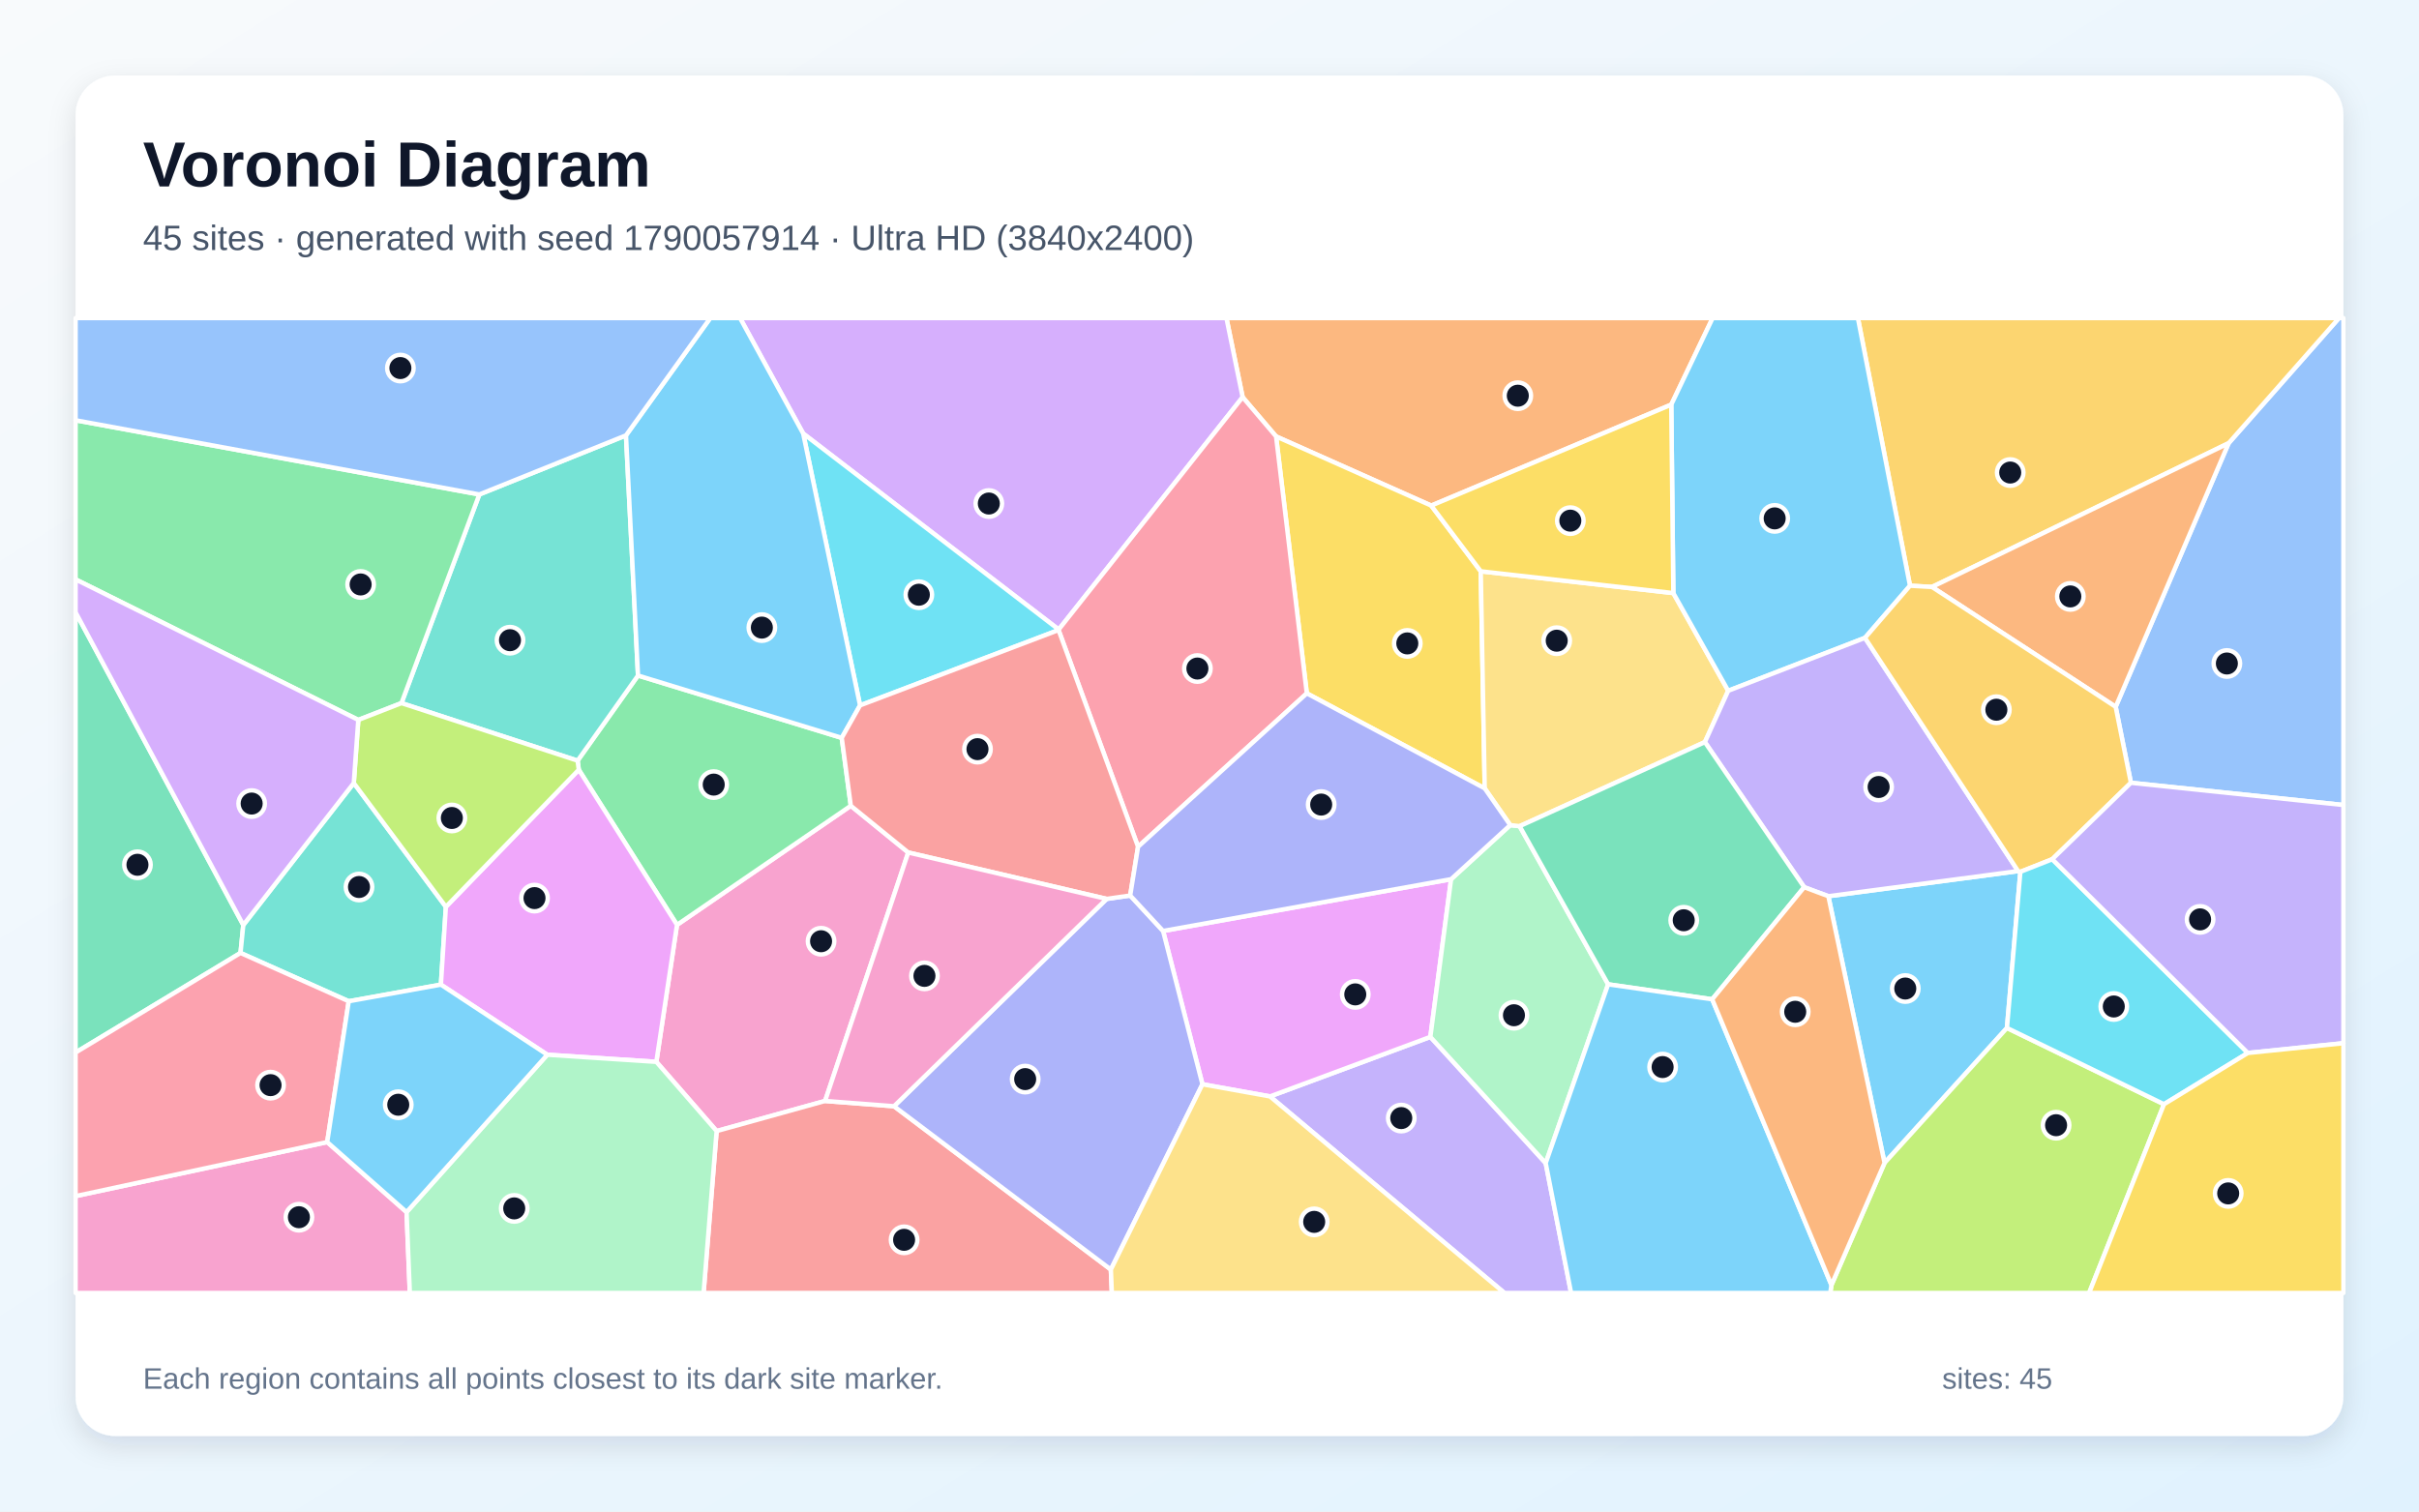
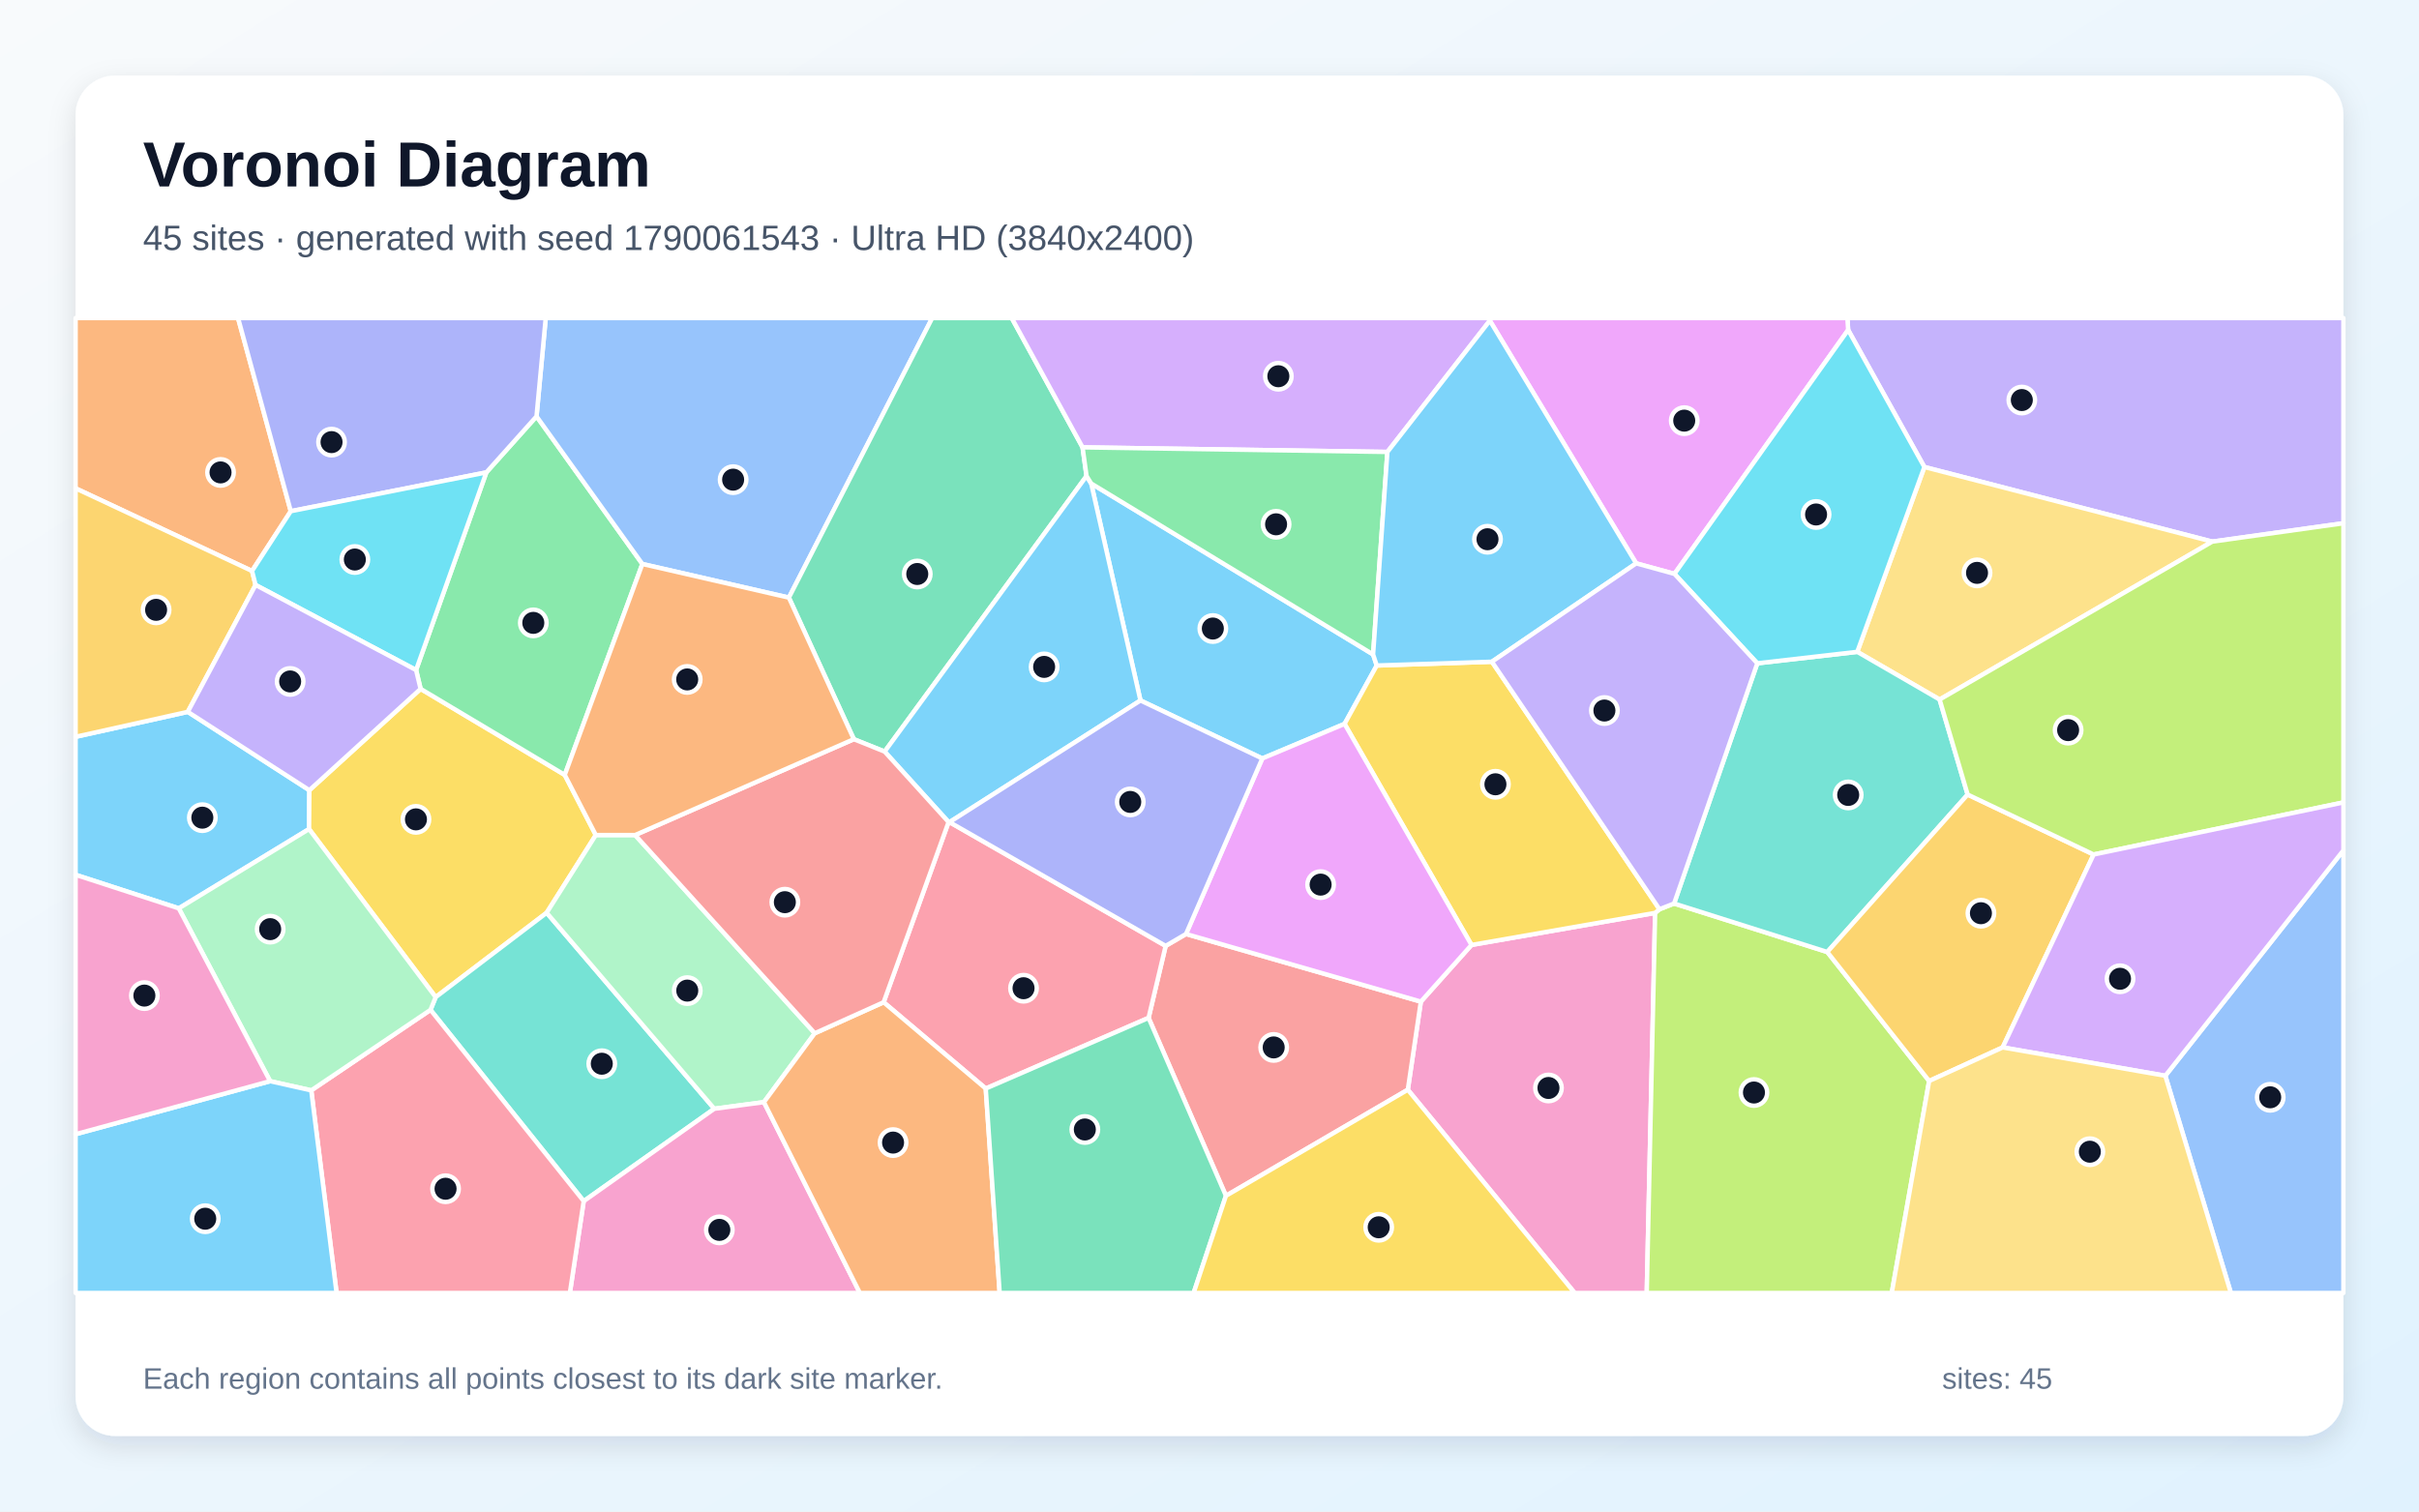
<svg xmlns="http://www.w3.org/2000/svg" width="3840" height="2400" viewBox="0 0 3840 2400" role="img" aria-labelledby="title description">
  <defs>
    <linearGradient id="background" x1="0" y1="0" x2="1" y2="1">
      <stop stop-color="#F8FAFC" />
      <stop offset="1" stop-color="#E0F2FE" />
    </linearGradient>
    <filter id="shadow" x="-5%" y="-5%" width="110%" height="110%">
      <feDropShadow dx="0" dy="15" stdDeviation="22" flood-color="#0F172A" flood-opacity=".12" />
    </filter>
  </defs>
  <rect width="3840" height="2400" fill="url(#background)" />
  <rect x="120" y="120" width="3600" height="2160" rx="63" fill="#FFFFFF" filter="url(#shadow)" />
  <g font-family="Arial, sans-serif">
    <text x="227" y="296" font-size="101" font-weight="700" fill="#0F172A">Voronoi Diagram</text>
-     <text x="227" y="397" font-size="56" fill="#475569">45 sites · generated with seed 1790057914 · Ultra HD (3840x2400)</text>
+     <text x="227" y="397" font-size="56" fill="#475569">45 sites · generated with seed 1790061543 · Ultra HD (3840x2400)</text>
  </g>
  <g stroke="#FFFFFF" stroke-width="7" stroke-linejoin="round">
-     <polygon points="2902.4,1423.0 3203.6,1383.1 3207.2,1384.3 3185.9,1632.2 2991.6,1846.5" fill="#38BDF8" fill-opacity="0.65" />
-     <polygon points="2016.0,1740.9 2270.6,1646.4 2453.7,1846.8 2494.0,2053.0 2388.2,2053.0" fill="#A78BFA" fill-opacity="0.65" />
-     <polygon points="1441.8,1353.6 1309.8,1748.1 1137.6,1795.9 1041.9,1686.0 1074.7,1468.5 1350.6,1279.4" fill="#F472B6" fill-opacity="0.65" />
-     <polygon points="2653.0,642.5 2272.0,802.8 2025.7,693.0 1972.6,630.6 1946.9,505.0 2718.7,505.0" fill="#FB923C" fill-opacity="0.65" />
-     <polygon points="2350.6,907.1 2356.9,1251.8 2074.5,1100.9 2025.7,693.0 2272.0,802.8" fill="#FACC15" fill-opacity="0.65" />
-     <polygon points="918.8,1222.2 916.9,1207.8 1012.8,1072.6 1336.2,1171.6 1350.6,1279.4 1074.7,1468.5" fill="#4ADE80" fill-opacity="0.65" />
-     <polygon points="637.3,1116.4 760.9,785.1 993.7,691.3 1012.8,1072.6 916.9,1207.8" fill="#2DD4BF" fill-opacity="0.65" />
-     <polygon points="3382.7,1242.9 3358.5,1122.3 3537.8,703.7 3713.0,505.0 3720.0,505.0 3720.0,1278.2" fill="#60A5FA" fill-opacity="0.65" />
-     <polygon points="1908.8,1721.6 1846.3,1478.2 2303.5,1396.0 2270.6,1646.4 2016.0,1740.9" fill="#E879F9" fill-opacity="0.65" />
-     <polygon points="386.2,1468.8 381.8,1513.1 120.0,1671.2 120.0,972.2" fill="#34D399" fill-opacity="0.65" />
-     <polygon points="1137.6,1795.9 1309.8,1748.1 1419.2,1756.5 1763.4,2015.8 1765.0,2053.0 1116.9,2053.0" fill="#F87171" fill-opacity="0.65" />
-     <polygon points="1763.4,2015.8 1419.2,1756.5 1756.7,1427.3 1794.1,1421.9 1846.3,1478.2 1908.8,1721.6" fill="#818CF8" fill-opacity="0.65" />
-     <polygon points="3537.8,703.7 3066.9,932.0 3032.0,930.0 2949.3,505.0 3713.0,505.0" fill="#FBBF24" fill-opacity="0.65" />
-     <polygon points="2907.3,2040.4 2991.6,1846.5 3185.9,1632.2 3435.2,1753.3 3316.3,2053.0 2905.4,2053.0" fill="#A3E635" fill-opacity="0.65" />
-     <polygon points="1680.6,999.6 1275.0,688.4 1174.8,505.0 1946.9,505.0 1972.6,630.6" fill="#C084FC" fill-opacity="0.65" />
-     <polygon points="1806.6,1344.5 1680.4,1000.4 1680.6,999.6 1972.6,630.6 2025.7,693.0 2074.5,1100.9" fill="#FB7185" fill-opacity="0.65" />
-     <polygon points="1365.3,1120.0 1275.0,688.4 1680.6,999.6 1680.4,1000.4" fill="#22D3EE" fill-opacity="0.65" />
-     <polygon points="2453.7,1846.8 2270.6,1646.4 2303.5,1396.0 2397.4,1310.1 2412.3,1311.8 2552.8,1562.9" fill="#86EFAC" fill-opacity="0.65" />
-     <polygon points="2706.4,1178.3 2412.3,1311.8 2397.4,1310.1 2356.9,1251.8 2350.6,907.1 2656.3,941.7 2743.4,1096.8" fill="#FCD34D" fill-opacity="0.65" />
-     <polygon points="1275.0,688.4 1365.3,1120.0 1336.2,1171.6 1012.8,1072.6 993.7,691.3 1127.5,505.0 1174.8,505.0" fill="#38BDF8" fill-opacity="0.65" />
-     <polygon points="3032.0,930.0 2960.5,1012.8 2743.4,1096.8 2656.3,941.7 2653.0,642.5 2718.7,505.0 2949.3,505.0" fill="#38BDF8" fill-opacity="0.65" />
-     <polygon points="2864.0,1408.7 2706.4,1178.3 2743.4,1096.8 2960.5,1012.8 3203.6,1383.1 2902.4,1423.0" fill="#A78BFA" fill-opacity="0.65" />
-     <polygon points="120.0,1899.2 519.4,1813.4 645.4,1924.6 650.6,2053.0 120.0,2053.0" fill="#F472B6" fill-opacity="0.65" />
-     <polygon points="3066.9,932.0 3537.8,703.7 3358.5,1122.3" fill="#FB923C" fill-opacity="0.65" />
-     <polygon points="2656.3,941.7 2350.6,907.1 2272.0,802.8 2653.0,642.5" fill="#FACC15" fill-opacity="0.65" />
-     <polygon points="568.8,1143.1 120.0,920.0 120.0,667.3 760.9,785.1 637.3,1116.4" fill="#4ADE80" fill-opacity="0.65" />
-     <polygon points="561.6,1243.3 707.8,1439.9 699.9,1563.4 553.6,1589.8 381.8,1513.1 386.2,1468.8" fill="#2DD4BF" fill-opacity="0.65" />
-     <polygon points="993.7,691.3 760.9,785.1 120.0,667.3 120.0,505.0 1127.5,505.0" fill="#60A5FA" fill-opacity="0.65" />
-     <polygon points="868.8,1674.7 699.9,1563.4 707.8,1439.9 918.8,1222.2 1074.7,1468.5 1041.9,1686.0" fill="#E879F9" fill-opacity="0.65" />
-     <polygon points="2718.0,1586.7 2552.8,1562.9 2412.3,1311.8 2706.4,1178.3 2864.0,1408.7" fill="#34D399" fill-opacity="0.65" />
-     <polygon points="1365.3,1120.0 1680.4,1000.4 1806.6,1344.5 1794.1,1421.9 1756.7,1427.3 1441.8,1353.6 1350.6,1279.4 1336.2,1171.6" fill="#F87171" fill-opacity="0.65" />
-     <polygon points="2397.4,1310.1 2303.5,1396.0 1846.3,1478.2 1794.1,1421.9 1806.6,1344.5 2074.5,1100.9 2356.9,1251.8" fill="#818CF8" fill-opacity="0.65" />
-     <polygon points="2960.5,1012.8 3032.0,930.0 3066.9,932.0 3358.5,1122.3 3382.7,1242.9 3257.8,1364.3 3207.2,1384.3 3203.6,1383.1" fill="#FBBF24" fill-opacity="0.65" />
-     <polygon points="707.8,1439.9 561.6,1243.3 568.8,1143.1 637.3,1116.4 916.9,1207.8 918.8,1222.2" fill="#A3E635" fill-opacity="0.65" />
-     <polygon points="561.6,1243.3 386.2,1468.8 120.0,972.2 120.0,920.0 568.8,1143.1" fill="#C084FC" fill-opacity="0.65" />
-     <polygon points="553.6,1589.8 519.4,1813.4 120.0,1899.2 120.0,1671.2 381.8,1513.1" fill="#FB7185" fill-opacity="0.65" />
-     <polygon points="3435.2,1753.3 3185.9,1632.2 3207.2,1384.3 3257.8,1364.3 3568.3,1671.9" fill="#22D3EE" fill-opacity="0.65" />
-     <polygon points="645.4,1924.6 868.8,1674.7 1041.9,1686.0 1137.6,1795.9 1116.9,2053.0 650.6,2053.0" fill="#86EFAC" fill-opacity="0.65" />
-     <polygon points="1763.4,2015.8 1908.8,1721.6 2016.0,1740.9 2388.2,2053.0 1765.0,2053.0" fill="#FCD34D" fill-opacity="0.65" />
-     <polygon points="2453.7,1846.8 2552.8,1562.9 2718.0,1586.7 2907.3,2040.4 2905.4,2053.0 2494.0,2053.0" fill="#38BDF8" fill-opacity="0.65" />
-     <polygon points="645.4,1924.6 519.4,1813.4 553.6,1589.8 699.9,1563.4 868.8,1674.7" fill="#38BDF8" fill-opacity="0.65" />
-     <polygon points="3568.3,1671.9 3257.8,1364.3 3382.7,1242.9 3720.0,1278.2 3720.0,1656.4" fill="#A78BFA" fill-opacity="0.65" />
-     <polygon points="1756.7,1427.3 1419.2,1756.5 1309.8,1748.1 1441.8,1353.6" fill="#F472B6" fill-opacity="0.65" />
-     <polygon points="2718.0,1586.7 2864.0,1408.7 2902.4,1423.0 2991.6,1846.5 2907.3,2040.4" fill="#FB923C" fill-opacity="0.65" />
-     <polygon points="3435.2,1753.3 3568.3,1671.9 3720.0,1656.4 3720.0,2053.0 3316.3,2053.0" fill="#FACC15" fill-opacity="0.65" />
+     <polygon points="283.8,1442.3 120.0,1389.0 120.0,1169.9 298.1,1130.3 491.1,1254.7 490.6,1316.4" fill="#38BDF8" fill-opacity="0.65" />
+     <polygon points="3511.8,860.0 3054.8,741.5 2933.8,523.9 2932.6,505.0 3720.0,505.0 3720.0,830.8" fill="#A78BFA" fill-opacity="0.65" />
+     <polygon points="2234.8,1730.3 2255.5,1590.4 2335.9,1500.4 2627.4,1449.5 2614.1,2053.0 2499.7,2053.0" fill="#F472B6" fill-opacity="0.65" />
+     <polygon points="461.6,811.7 400.1,906.6 120.0,775.4 120.0,505.0 377.9,505.0" fill="#FB923C" fill-opacity="0.65" />
+     <polygon points="945.8,1325.9 867.8,1449.3 691.6,1583.3 490.6,1316.4 491.1,1254.7 667.7,1093.8 896.5,1230.4" fill="#FACC15" fill-opacity="0.65" />
+     <polygon points="660.5,1063.9 772.0,750.1 851.7,661.1 1019.7,895.5 896.5,1230.4 667.7,1093.8" fill="#4ADE80" fill-opacity="0.65" />
+     <polygon points="683.4,1603.5 691.6,1583.3 867.8,1449.3 1133.9,1760.5 926.6,1907.2" fill="#2DD4BF" fill-opacity="0.65" />
+     <polygon points="1252.3,948.9 1019.7,895.5 851.7,661.1 866.3,505.0 1479.8,505.0" fill="#60A5FA" fill-opacity="0.65" />
+     <polygon points="2658.1,911.2 2597.3,894.5 2365.0,509.1 2365.4,505.0 2932.6,505.0 2933.8,523.9" fill="#E879F9" fill-opacity="0.65" />
+     <polygon points="1718.5,710.3 1724.8,755.8 1404.3,1193.4 1355.4,1173.7 1252.3,948.9 1479.8,505.0 1606.1,505.0" fill="#34D399" fill-opacity="0.65" />
+     <polygon points="1946.1,1898.7 1823.3,1616.2 1850.4,1501.9 1882.7,1483.0 2255.5,1590.4 2234.8,1730.3" fill="#F87171" fill-opacity="0.65" />
+     <polygon points="851.7,661.1 772.0,750.1 461.6,811.7 377.9,505.0 866.3,505.0" fill="#818CF8" fill-opacity="0.65" />
+     <polygon points="400.1,906.6 405.7,928.8 298.1,1130.3 120.0,1169.9 120.0,775.4" fill="#FBBF24" fill-opacity="0.65" />
+     <polygon points="2627.4,1449.5 2634.3,1443.7 2657.5,1434.6 2900.7,1511.6 3062.4,1716.4 3003.0,2053.0 2614.1,2053.0" fill="#A3E635" fill-opacity="0.65" />
+     <polygon points="2365.0,509.1 2202.4,717.6 1718.5,710.3 1606.1,505.0 2365.4,505.0" fill="#C084FC" fill-opacity="0.65" />
+     <polygon points="1564.8,1728.4 1402.7,1591.4 1505.8,1305.3 1507.3,1305.4 1850.4,1501.9 1823.3,1616.2" fill="#FB7185" fill-opacity="0.65" />
+     <polygon points="772.0,750.1 660.5,1063.9 405.7,928.8 400.1,906.6 461.6,811.7" fill="#22D3EE" fill-opacity="0.65" />
+     <polygon points="1008.2,1325.9 1293.4,1640.6 1212.7,1750.0 1133.9,1760.5 867.8,1449.3 945.8,1325.9" fill="#86EFAC" fill-opacity="0.65" />
+     <polygon points="3079.0,1110.7 2948.3,1035.0 3054.8,741.5 3511.8,860.0" fill="#FCD34D" fill-opacity="0.65" />
+     <polygon points="2179.7,1039.1 2185.5,1056.7 2134.4,1149.4 2003.8,1204.3 1810.4,1112.2 1732.2,767.7" fill="#38BDF8" fill-opacity="0.65" />
+     <polygon points="1732.2,767.7 1810.4,1112.2 1507.3,1305.4 1505.8,1305.3 1404.3,1193.4 1724.8,755.8" fill="#38BDF8" fill-opacity="0.65" />
+     <polygon points="660.5,1063.9 667.7,1093.8 491.1,1254.7 298.1,1130.3 405.7,928.8" fill="#A78BFA" fill-opacity="0.65" />
+     <polygon points="926.6,1907.2 1133.9,1760.5 1212.7,1750.0 1365.0,2053.0 904.6,2053.0" fill="#F472B6" fill-opacity="0.65" />
+     <polygon points="1212.7,1750.0 1293.4,1640.6 1402.7,1591.4 1564.8,1728.4 1586.9,2053.0 1365.0,2053.0" fill="#FB923C" fill-opacity="0.65" />
+     <polygon points="2368.3,1050.7 2634.3,1443.7 2627.4,1449.5 2335.9,1500.4 2134.4,1149.4 2185.5,1056.7" fill="#FACC15" fill-opacity="0.65" />
+     <polygon points="2202.4,717.6 2179.7,1039.1 1732.2,767.7 1724.8,755.8 1718.5,710.3" fill="#4ADE80" fill-opacity="0.65" />
+     <polygon points="3123.5,1261.6 2900.7,1511.6 2657.5,1434.6 2789.6,1053.2 2948.3,1035.0 3079.0,1110.7" fill="#2DD4BF" fill-opacity="0.65" />
+     <polygon points="3437.3,1708.1 3720.0,1350.2 3720.0,2053.0 3541.4,2053.0" fill="#60A5FA" fill-opacity="0.65" />
+     <polygon points="1882.7,1483.0 2003.8,1204.3 2134.4,1149.4 2335.9,1500.4 2255.5,1590.4" fill="#E879F9" fill-opacity="0.65" />
+     <polygon points="1564.8,1728.4 1823.3,1616.2 1946.1,1898.7 1894.8,2053.0 1586.9,2053.0" fill="#34D399" fill-opacity="0.65" />
+     <polygon points="1505.8,1305.3 1402.7,1591.4 1293.4,1640.6 1008.2,1325.9 1355.4,1173.7 1404.3,1193.4" fill="#F87171" fill-opacity="0.65" />
+     <polygon points="1810.4,1112.2 2003.8,1204.3 1882.7,1483.0 1850.4,1501.9 1507.3,1305.4" fill="#818CF8" fill-opacity="0.65" />
+     <polygon points="3323.5,1356.8 3179.1,1663.1 3062.4,1716.4 2900.7,1511.6 3123.5,1261.6" fill="#FBBF24" fill-opacity="0.65" />
+     <polygon points="3323.5,1356.8 3123.5,1261.6 3079.0,1110.7 3511.8,860.0 3720.0,830.8 3720.0,1274.1" fill="#A3E635" fill-opacity="0.65" />
+     <polygon points="3437.3,1708.1 3179.1,1663.1 3323.5,1356.8 3720.0,1274.1 3720.0,1350.2" fill="#C084FC" fill-opacity="0.65" />
+     <polygon points="494.1,1731.3 683.4,1603.5 926.6,1907.2 904.6,2053.0 534.3,2053.0" fill="#FB7185" fill-opacity="0.65" />
+     <polygon points="2948.3,1035.0 2789.6,1053.2 2658.1,911.2 2933.8,523.9 3054.8,741.5" fill="#22D3EE" fill-opacity="0.65" />
+     <polygon points="494.1,1731.3 428.8,1716.7 283.8,1442.3 490.6,1316.4 691.6,1583.3 683.4,1603.5" fill="#86EFAC" fill-opacity="0.65" />
+     <polygon points="3062.4,1716.4 3179.1,1663.1 3437.3,1708.1 3541.4,2053.0 3003.0,2053.0" fill="#FCD34D" fill-opacity="0.65" />
+     <polygon points="2368.3,1050.7 2185.5,1056.7 2179.7,1039.1 2202.4,717.6 2365.0,509.1 2597.3,894.5" fill="#38BDF8" fill-opacity="0.65" />
+     <polygon points="120.0,1800.9 428.8,1716.7 494.1,1731.3 534.3,2053.0 120.0,2053.0" fill="#38BDF8" fill-opacity="0.65" />
+     <polygon points="2789.6,1053.2 2657.5,1434.6 2634.3,1443.7 2368.3,1050.7 2597.3,894.5 2658.1,911.2" fill="#A78BFA" fill-opacity="0.65" />
+     <polygon points="120.0,1800.9 120.0,1389.0 283.8,1442.3 428.8,1716.7" fill="#F472B6" fill-opacity="0.65" />
+     <polygon points="1355.4,1173.7 1008.2,1325.9 945.8,1325.9 896.5,1230.4 1019.7,895.5 1252.3,948.9" fill="#FB923C" fill-opacity="0.65" />
+     <polygon points="1946.1,1898.7 2234.8,1730.3 2499.7,2053.0 1894.8,2053.0" fill="#FACC15" fill-opacity="0.65" />
  </g>
  <g>
-     <circle cx="3024.5" cy="1569.6" r="21" fill="#0F172A" stroke="#FFFFFF" stroke-width="7" />
-     <circle cx="2224.4" cy="1775.3" r="21" fill="#0F172A" stroke="#FFFFFF" stroke-width="7" />
-     <circle cx="1303.4" cy="1494.5" r="21" fill="#0F172A" stroke="#FFFFFF" stroke-width="7" />
-     <circle cx="2409.4" cy="628.3" r="21" fill="#0F172A" stroke="#FFFFFF" stroke-width="7" />
-     <circle cx="2234.0" cy="1021.6" r="21" fill="#0F172A" stroke="#FFFFFF" stroke-width="7" />
-     <circle cx="1133.0" cy="1245.8" r="21" fill="#0F172A" stroke="#FFFFFF" stroke-width="7" />
-     <circle cx="809.6" cy="1016.5" r="21" fill="#0F172A" stroke="#FFFFFF" stroke-width="7" />
-     <circle cx="3535.0" cy="1053.5" r="21" fill="#0F172A" stroke="#FFFFFF" stroke-width="7" />
-     <circle cx="2151.4" cy="1578.9" r="21" fill="#0F172A" stroke="#FFFFFF" stroke-width="7" />
-     <circle cx="218.2" cy="1373.1" r="21" fill="#0F172A" stroke="#FFFFFF" stroke-width="7" />
-     <circle cx="1435.2" cy="1968.6" r="21" fill="#0F172A" stroke="#FFFFFF" stroke-width="7" />
-     <circle cx="1627.4" cy="1713.4" r="21" fill="#0F172A" stroke="#FFFFFF" stroke-width="7" />
-     <circle cx="3191.1" cy="750.3" r="21" fill="#0F172A" stroke="#FFFFFF" stroke-width="7" />
-     <circle cx="3263.9" cy="1786.6" r="21" fill="#0F172A" stroke="#FFFFFF" stroke-width="7" />
-     <circle cx="1569.7" cy="799.5" r="21" fill="#0F172A" stroke="#FFFFFF" stroke-width="7" />
-     <circle cx="1900.8" cy="1061.5" r="21" fill="#0F172A" stroke="#FFFFFF" stroke-width="7" />
-     <circle cx="1458.6" cy="944.3" r="21" fill="#0F172A" stroke="#FFFFFF" stroke-width="7" />
-     <circle cx="2403.3" cy="1612.0" r="21" fill="#0F172A" stroke="#FFFFFF" stroke-width="7" />
-     <circle cx="2471.2" cy="1017.3" r="21" fill="#0F172A" stroke="#FFFFFF" stroke-width="7" />
-     <circle cx="1209.4" cy="996.5" r="21" fill="#0F172A" stroke="#FFFFFF" stroke-width="7" />
-     <circle cx="2817.2" cy="823.1" r="21" fill="#0F172A" stroke="#FFFFFF" stroke-width="7" />
-     <circle cx="2982.2" cy="1249.6" r="21" fill="#0F172A" stroke="#FFFFFF" stroke-width="7" />
-     <circle cx="474.5" cy="1932.7" r="21" fill="#0F172A" stroke="#FFFFFF" stroke-width="7" />
-     <circle cx="3286.5" cy="947.0" r="21" fill="#0F172A" stroke="#FFFFFF" stroke-width="7" />
-     <circle cx="2492.8" cy="826.7" r="21" fill="#0F172A" stroke="#FFFFFF" stroke-width="7" />
-     <circle cx="572.5" cy="928.0" r="21" fill="#0F172A" stroke="#FFFFFF" stroke-width="7" />
-     <circle cx="569.9" cy="1408.4" r="21" fill="#0F172A" stroke="#FFFFFF" stroke-width="7" />
-     <circle cx="635.6" cy="584.4" r="21" fill="#0F172A" stroke="#FFFFFF" stroke-width="7" />
-     <circle cx="848.5" cy="1426.0" r="21" fill="#0F172A" stroke="#FFFFFF" stroke-width="7" />
-     <circle cx="2672.8" cy="1461.2" r="21" fill="#0F172A" stroke="#FFFFFF" stroke-width="7" />
-     <circle cx="1551.7" cy="1189.5" r="21" fill="#0F172A" stroke="#FFFFFF" stroke-width="7" />
-     <circle cx="2097.3" cy="1277.5" r="21" fill="#0F172A" stroke="#FFFFFF" stroke-width="7" />
-     <circle cx="3169.1" cy="1126.9" r="21" fill="#0F172A" stroke="#FFFFFF" stroke-width="7" />
-     <circle cx="717.3" cy="1298.8" r="21" fill="#0F172A" stroke="#FFFFFF" stroke-width="7" />
-     <circle cx="399.5" cy="1275.9" r="21" fill="#0F172A" stroke="#FFFFFF" stroke-width="7" />
-     <circle cx="429.5" cy="1723.0" r="21" fill="#0F172A" stroke="#FFFFFF" stroke-width="7" />
-     <circle cx="3355.5" cy="1598.1" r="21" fill="#0F172A" stroke="#FFFFFF" stroke-width="7" />
-     <circle cx="816.3" cy="1918.7" r="21" fill="#0F172A" stroke="#FFFFFF" stroke-width="7" />
-     <circle cx="2086.2" cy="1940.1" r="21" fill="#0F172A" stroke="#FFFFFF" stroke-width="7" />
-     <circle cx="2639.3" cy="1694.3" r="21" fill="#0F172A" stroke="#FFFFFF" stroke-width="7" />
-     <circle cx="632.2" cy="1754.1" r="21" fill="#0F172A" stroke="#FFFFFF" stroke-width="7" />
-     <circle cx="3492.5" cy="1459.8" r="21" fill="#0F172A" stroke="#FFFFFF" stroke-width="7" />
-     <circle cx="1467.5" cy="1549.5" r="21" fill="#0F172A" stroke="#FFFFFF" stroke-width="7" />
-     <circle cx="2849.8" cy="1606.5" r="21" fill="#0F172A" stroke="#FFFFFF" stroke-width="7" />
-     <circle cx="3537.1" cy="1894.9" r="21" fill="#0F172A" stroke="#FFFFFF" stroke-width="7" />
+     <circle cx="321.2" cy="1298.3" r="21" fill="#0F172A" stroke="#FFFFFF" stroke-width="7" />
+     <circle cx="3209.5" cy="635.2" r="21" fill="#0F172A" stroke="#FFFFFF" stroke-width="7" />
+     <circle cx="2458.1" cy="1727.5" r="21" fill="#0F172A" stroke="#FFFFFF" stroke-width="7" />
+     <circle cx="350.1" cy="750.1" r="21" fill="#0F172A" stroke="#FFFFFF" stroke-width="7" />
+     <circle cx="660.3" cy="1301.0" r="21" fill="#0F172A" stroke="#FFFFFF" stroke-width="7" />
+     <circle cx="846.6" cy="989.0" r="21" fill="#0F172A" stroke="#FFFFFF" stroke-width="7" />
+     <circle cx="955.3" cy="1689.0" r="21" fill="#0F172A" stroke="#FFFFFF" stroke-width="7" />
+     <circle cx="1163.8" cy="761.6" r="21" fill="#0F172A" stroke="#FFFFFF" stroke-width="7" />
+     <circle cx="2673.6" cy="667.9" r="21" fill="#0F172A" stroke="#FFFFFF" stroke-width="7" />
+     <circle cx="1456.1" cy="911.4" r="21" fill="#0F172A" stroke="#FFFFFF" stroke-width="7" />
+     <circle cx="2021.9" cy="1663.1" r="21" fill="#0F172A" stroke="#FFFFFF" stroke-width="7" />
+     <circle cx="526.3" cy="702.0" r="21" fill="#0F172A" stroke="#FFFFFF" stroke-width="7" />
+     <circle cx="247.8" cy="968.3" r="21" fill="#0F172A" stroke="#FFFFFF" stroke-width="7" />
+     <circle cx="2784.3" cy="1734.7" r="21" fill="#0F172A" stroke="#FFFFFF" stroke-width="7" />
+     <circle cx="2029.3" cy="597.4" r="21" fill="#0F172A" stroke="#FFFFFF" stroke-width="7" />
+     <circle cx="1624.8" cy="1569.1" r="21" fill="#0F172A" stroke="#FFFFFF" stroke-width="7" />
+     <circle cx="563.3" cy="888.4" r="21" fill="#0F172A" stroke="#FFFFFF" stroke-width="7" />
+     <circle cx="1091.0" cy="1572.9" r="21" fill="#0F172A" stroke="#FFFFFF" stroke-width="7" />
+     <circle cx="3138.4" cy="909.6" r="21" fill="#0F172A" stroke="#FFFFFF" stroke-width="7" />
+     <circle cx="1925.3" cy="998.0" r="21" fill="#0F172A" stroke="#FFFFFF" stroke-width="7" />
+     <circle cx="1657.5" cy="1058.9" r="21" fill="#0F172A" stroke="#FFFFFF" stroke-width="7" />
+     <circle cx="460.6" cy="1082.0" r="21" fill="#0F172A" stroke="#FFFFFF" stroke-width="7" />
+     <circle cx="1141.9" cy="1952.8" r="21" fill="#0F172A" stroke="#FFFFFF" stroke-width="7" />
+     <circle cx="1417.7" cy="1814.2" r="21" fill="#0F172A" stroke="#FFFFFF" stroke-width="7" />
+     <circle cx="2373.9" cy="1245.3" r="21" fill="#0F172A" stroke="#FFFFFF" stroke-width="7" />
+     <circle cx="2025.7" cy="832.5" r="21" fill="#0F172A" stroke="#FFFFFF" stroke-width="7" />
+     <circle cx="2933.9" cy="1262.2" r="21" fill="#0F172A" stroke="#FFFFFF" stroke-width="7" />
+     <circle cx="3603.8" cy="1742.3" r="21" fill="#0F172A" stroke="#FFFFFF" stroke-width="7" />
+     <circle cx="2096.4" cy="1404.6" r="21" fill="#0F172A" stroke="#FFFFFF" stroke-width="7" />
+     <circle cx="1722.1" cy="1793.4" r="21" fill="#0F172A" stroke="#FFFFFF" stroke-width="7" />
+     <circle cx="1245.9" cy="1432.5" r="21" fill="#0F172A" stroke="#FFFFFF" stroke-width="7" />
+     <circle cx="1794.2" cy="1273.3" r="21" fill="#0F172A" stroke="#FFFFFF" stroke-width="7" />
+     <circle cx="3144.6" cy="1450.0" r="21" fill="#0F172A" stroke="#FFFFFF" stroke-width="7" />
+     <circle cx="3283.0" cy="1159.3" r="21" fill="#0F172A" stroke="#FFFFFF" stroke-width="7" />
+     <circle cx="3365.4" cy="1554.1" r="21" fill="#0F172A" stroke="#FFFFFF" stroke-width="7" />
+     <circle cx="707.3" cy="1887.5" r="21" fill="#0F172A" stroke="#FFFFFF" stroke-width="7" />
+     <circle cx="2882.9" cy="816.9" r="21" fill="#0F172A" stroke="#FFFFFF" stroke-width="7" />
+     <circle cx="428.9" cy="1475.3" r="21" fill="#0F172A" stroke="#FFFFFF" stroke-width="7" />
+     <circle cx="3317.5" cy="1828.7" r="21" fill="#0F172A" stroke="#FFFFFF" stroke-width="7" />
+     <circle cx="2361.3" cy="856.2" r="21" fill="#0F172A" stroke="#FFFFFF" stroke-width="7" />
+     <circle cx="325.8" cy="1935.1" r="21" fill="#0F172A" stroke="#FFFFFF" stroke-width="7" />
+     <circle cx="2546.9" cy="1128.2" r="21" fill="#0F172A" stroke="#FFFFFF" stroke-width="7" />
+     <circle cx="229.2" cy="1580.8" r="21" fill="#0F172A" stroke="#FFFFFF" stroke-width="7" />
+     <circle cx="1090.9" cy="1078.8" r="21" fill="#0F172A" stroke="#FFFFFF" stroke-width="7" />
+     <circle cx="2188.6" cy="1948.7" r="21" fill="#0F172A" stroke="#FFFFFF" stroke-width="7" />
  </g>
  <g font-family="Arial, sans-serif" font-size="47" fill="#64748B">
    <text x="227" y="2205">Each region contains all points closest to its dark site marker.</text>
    <text x="3083" y="2205">sites: 45</text>
  </g>
</svg>
